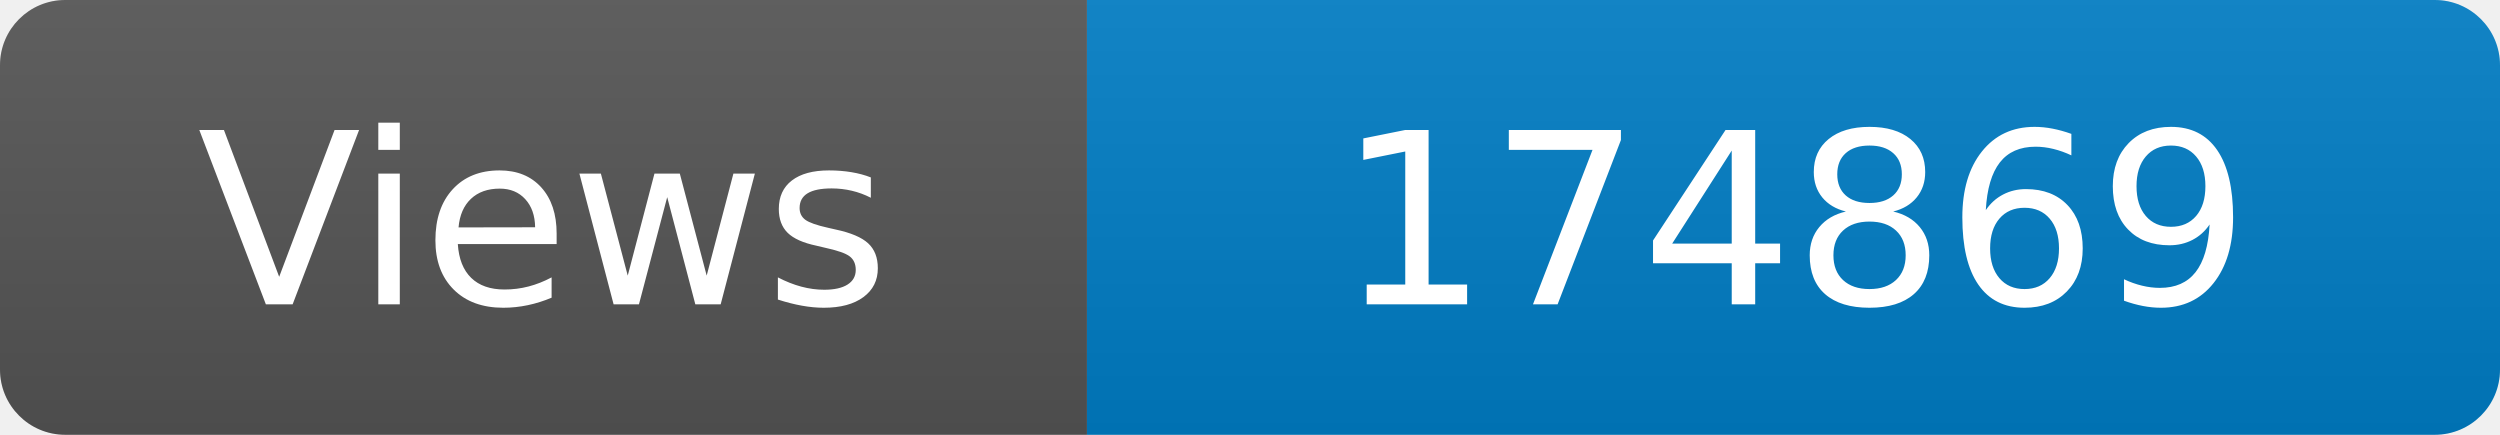
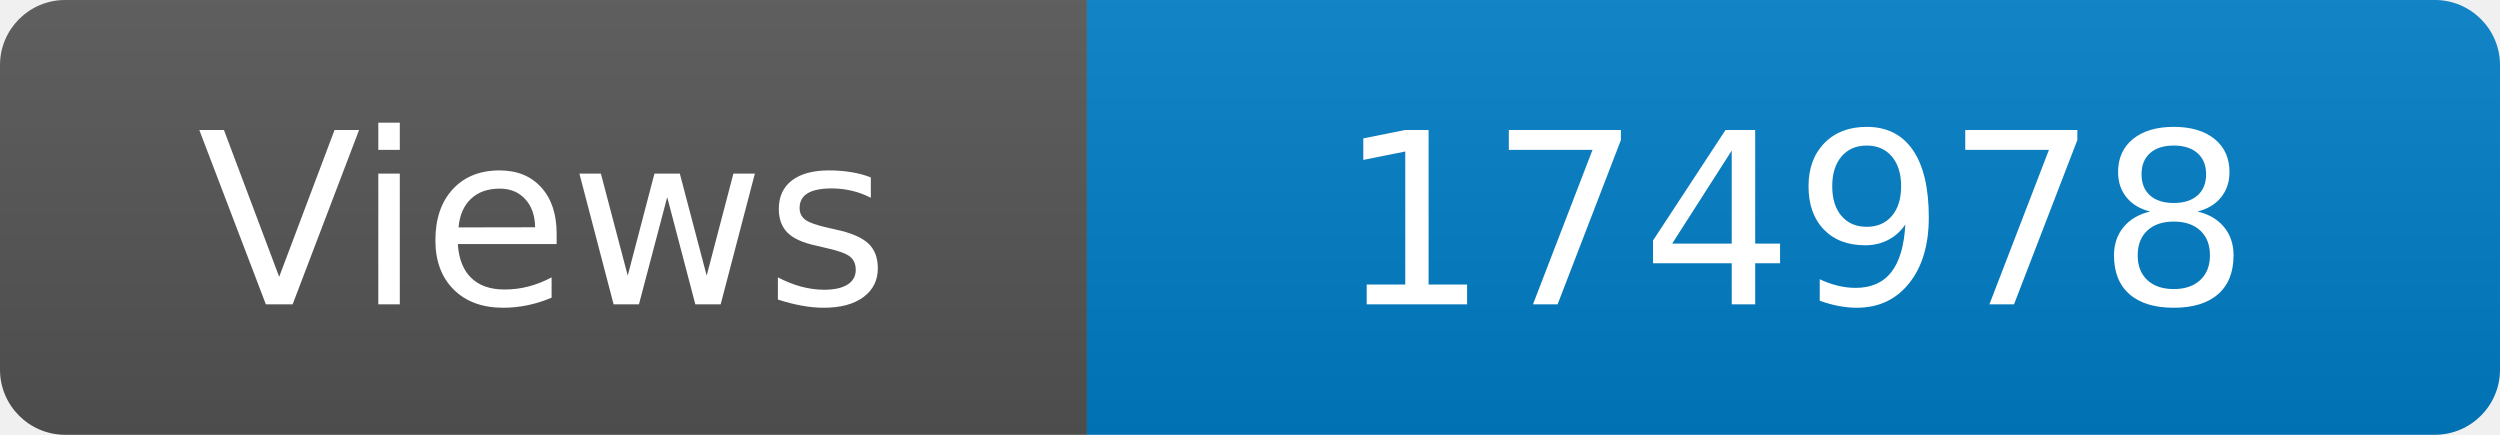
<svg xmlns="http://www.w3.org/2000/svg" width="115" height="20" role="img" aria-label="Maintained?: yes">
  <linearGradient id="s" x2="0" y2="100%">
    <stop offset="0" stop-color="#bbb" stop-opacity=".1" />
    <stop offset="1" stop-opacity=".1" />
  </linearGradient>
  <clipPath id="r">
    <rect width="115" height="20" rx="3" fill="#fff" />
  </clipPath>
  <g clip-path="url(#r)">
    <rect width="50" height="20" fill="#555" />
    <rect x="50" width="160" height="20" fill="#007ec6" />
    <rect width="115" height="20" fill="url(#s)" />
  </g>
  <g fill="#fff" text-anchor="middle" font-family="Verdana,Geneva,DejaVu Sans,sans-serif" font-size="110">
    <text x="250" y="140" transform="scale(.1)" fill="#fff">Views</text>
-     <text x="825" y="140" transform="scale(.1)" fill="#fff">174869</text>
+     <text x="825" y="140" transform="scale(.1)" fill="#fff">174978</text>
  </g>
</svg>
